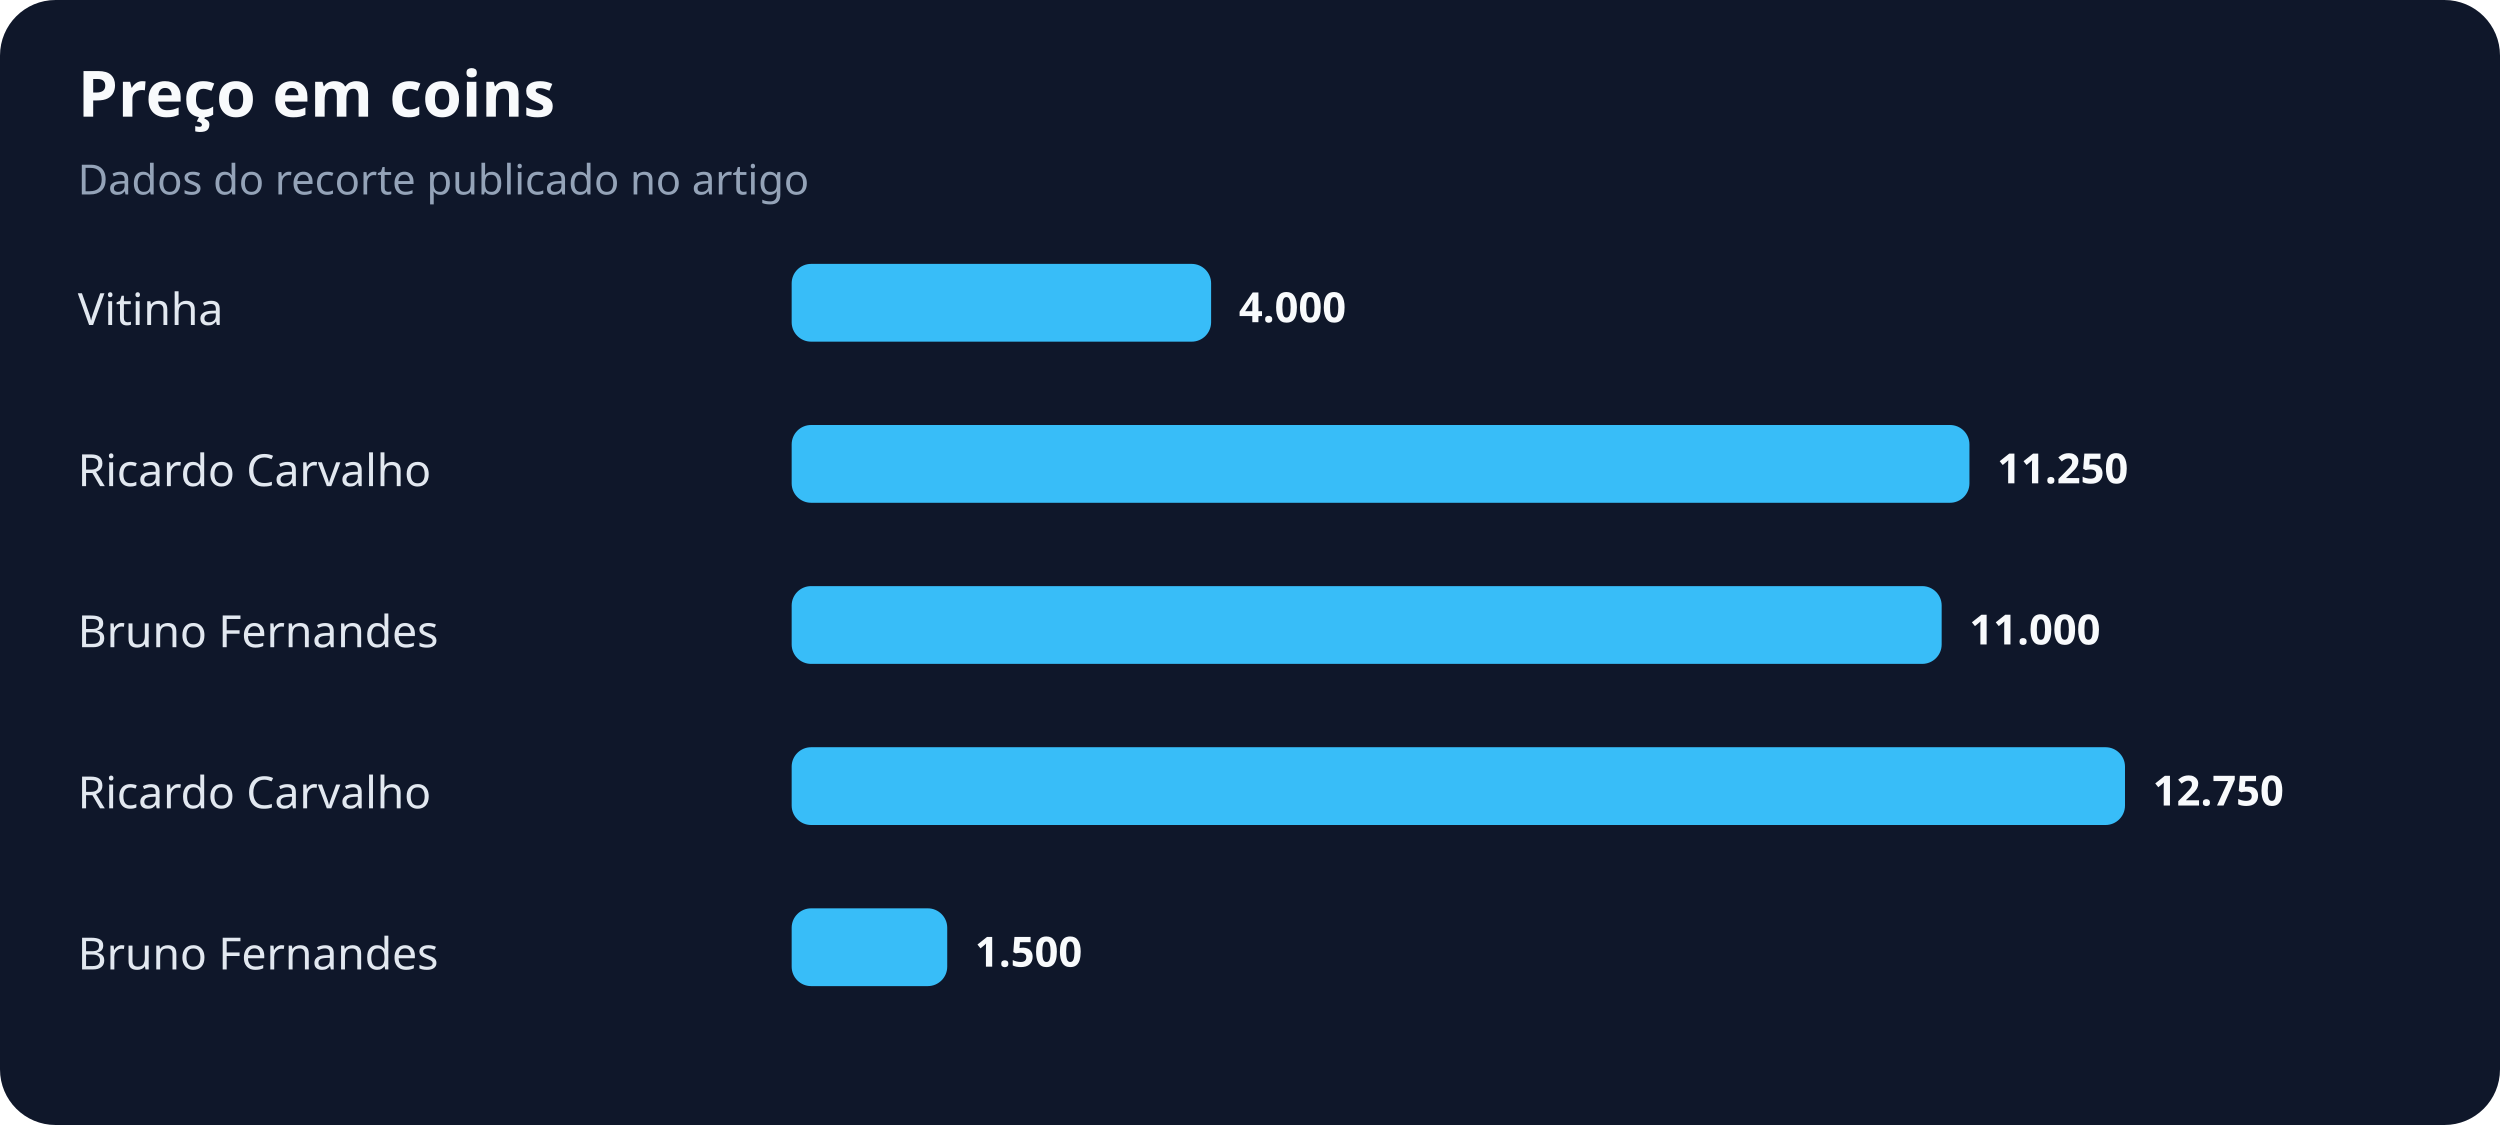
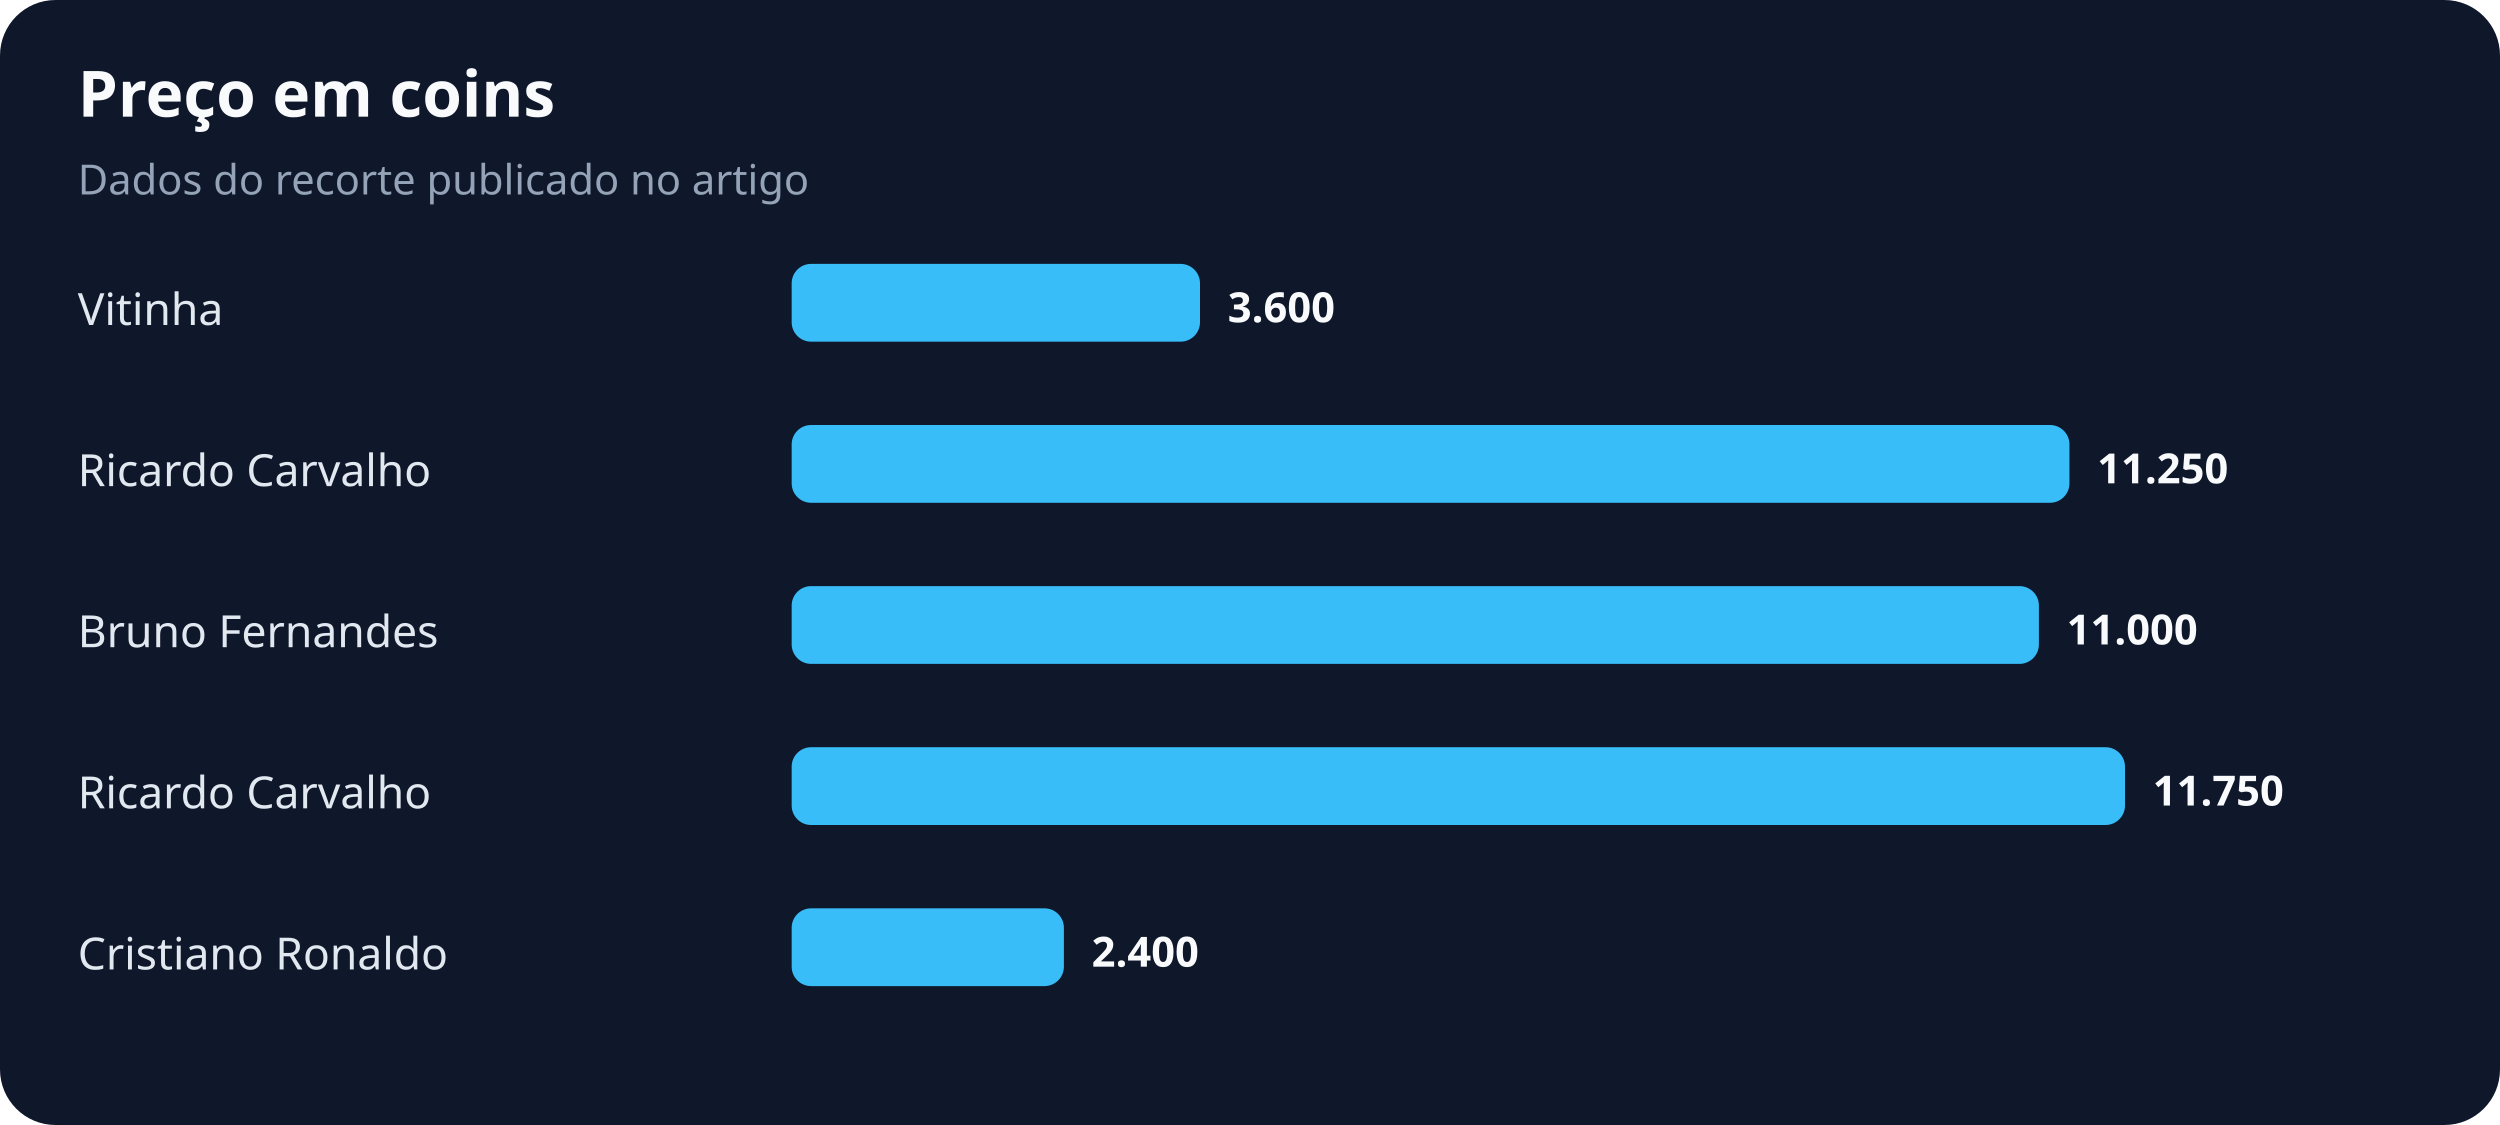
<svg xmlns="http://www.w3.org/2000/svg" width="900" height="405" viewBox="0 0 900 405" role="img" aria-labelledby="title desc">
  <rect width="100%" height="100%" rx="20" fill="#0f172a" />
  <text x="28" y="42" fill="#f8fafc" font-family="system-ui,sans-serif" font-size="23" font-weight="700">Preço em coins</text>
  <text x="28" y="70" fill="#94a3b8" font-family="system-ui,sans-serif" font-size="15">Dados do recorte publicado no artigo</text>
  <text x="28" y="117" fill="#e2e8f0" font-family="system-ui,sans-serif" font-size="16">Vitinha</text>
-   <rect x="285" y="95" width="151" height="28" rx="7" fill="#38bdf8" />
-   <text x="446" y="116" fill="#f8fafc" font-family="system-ui,sans-serif" font-size="15" font-weight="700">4.000</text>
+   <rect x="285" y="95" width="147" height="28" rx="7" fill="#38bdf8" />
+   <text x="442" y="116" fill="#f8fafc" font-family="system-ui,sans-serif" font-size="15" font-weight="700">3.600</text>
  <text x="28" y="175" fill="#e2e8f0" font-family="system-ui,sans-serif" font-size="16">Ricardo Carvalho</text>
-   <rect x="285" y="153" width="424" height="28" rx="7" fill="#38bdf8" />
-   <text x="719" y="174" fill="#f8fafc" font-family="system-ui,sans-serif" font-size="15" font-weight="700">11.250</text>
+   <rect x="285" y="153" width="460" height="28" rx="7" fill="#38bdf8" />
+   <text x="755" y="174" fill="#f8fafc" font-family="system-ui,sans-serif" font-size="15" font-weight="700">11.250</text>
  <text x="28" y="233" fill="#e2e8f0" font-family="system-ui,sans-serif" font-size="16">Bruno Fernandes</text>
-   <rect x="285" y="211" width="414" height="28" rx="7" fill="#38bdf8" />
-   <text x="709" y="232" fill="#f8fafc" font-family="system-ui,sans-serif" font-size="15" font-weight="700">11.000</text>
+   <rect x="285" y="211" width="449" height="28" rx="7" fill="#38bdf8" />
+   <text x="744" y="232" fill="#f8fafc" font-family="system-ui,sans-serif" font-size="15" font-weight="700">11.000</text>
  <text x="28" y="291" fill="#e2e8f0" font-family="system-ui,sans-serif" font-size="16">Ricardo Carvalho</text>
  <rect x="285" y="269" width="480" height="28" rx="7" fill="#38bdf8" />
-   <text x="775" y="290" fill="#f8fafc" font-family="system-ui,sans-serif" font-size="15" font-weight="700">12.750</text>
-   <text x="28" y="349" fill="#e2e8f0" font-family="system-ui,sans-serif" font-size="16">Bruno Fernandes</text>
-   <rect x="285" y="327" width="56" height="28" rx="7" fill="#38bdf8" />
-   <text x="351" y="348" fill="#f8fafc" font-family="system-ui,sans-serif" font-size="15" font-weight="700">1.500</text>
+   <text x="775" y="290" fill="#f8fafc" font-family="system-ui,sans-serif" font-size="15" font-weight="700">11.750</text>
+   <text x="28" y="349" fill="#e2e8f0" font-family="system-ui,sans-serif" font-size="16">Cristiano Ronaldo</text>
+   <rect x="285" y="327" width="98" height="28" rx="7" fill="#38bdf8" />
+   <text x="393" y="348" fill="#f8fafc" font-family="system-ui,sans-serif" font-size="15" font-weight="700">2.400</text>
</svg>
